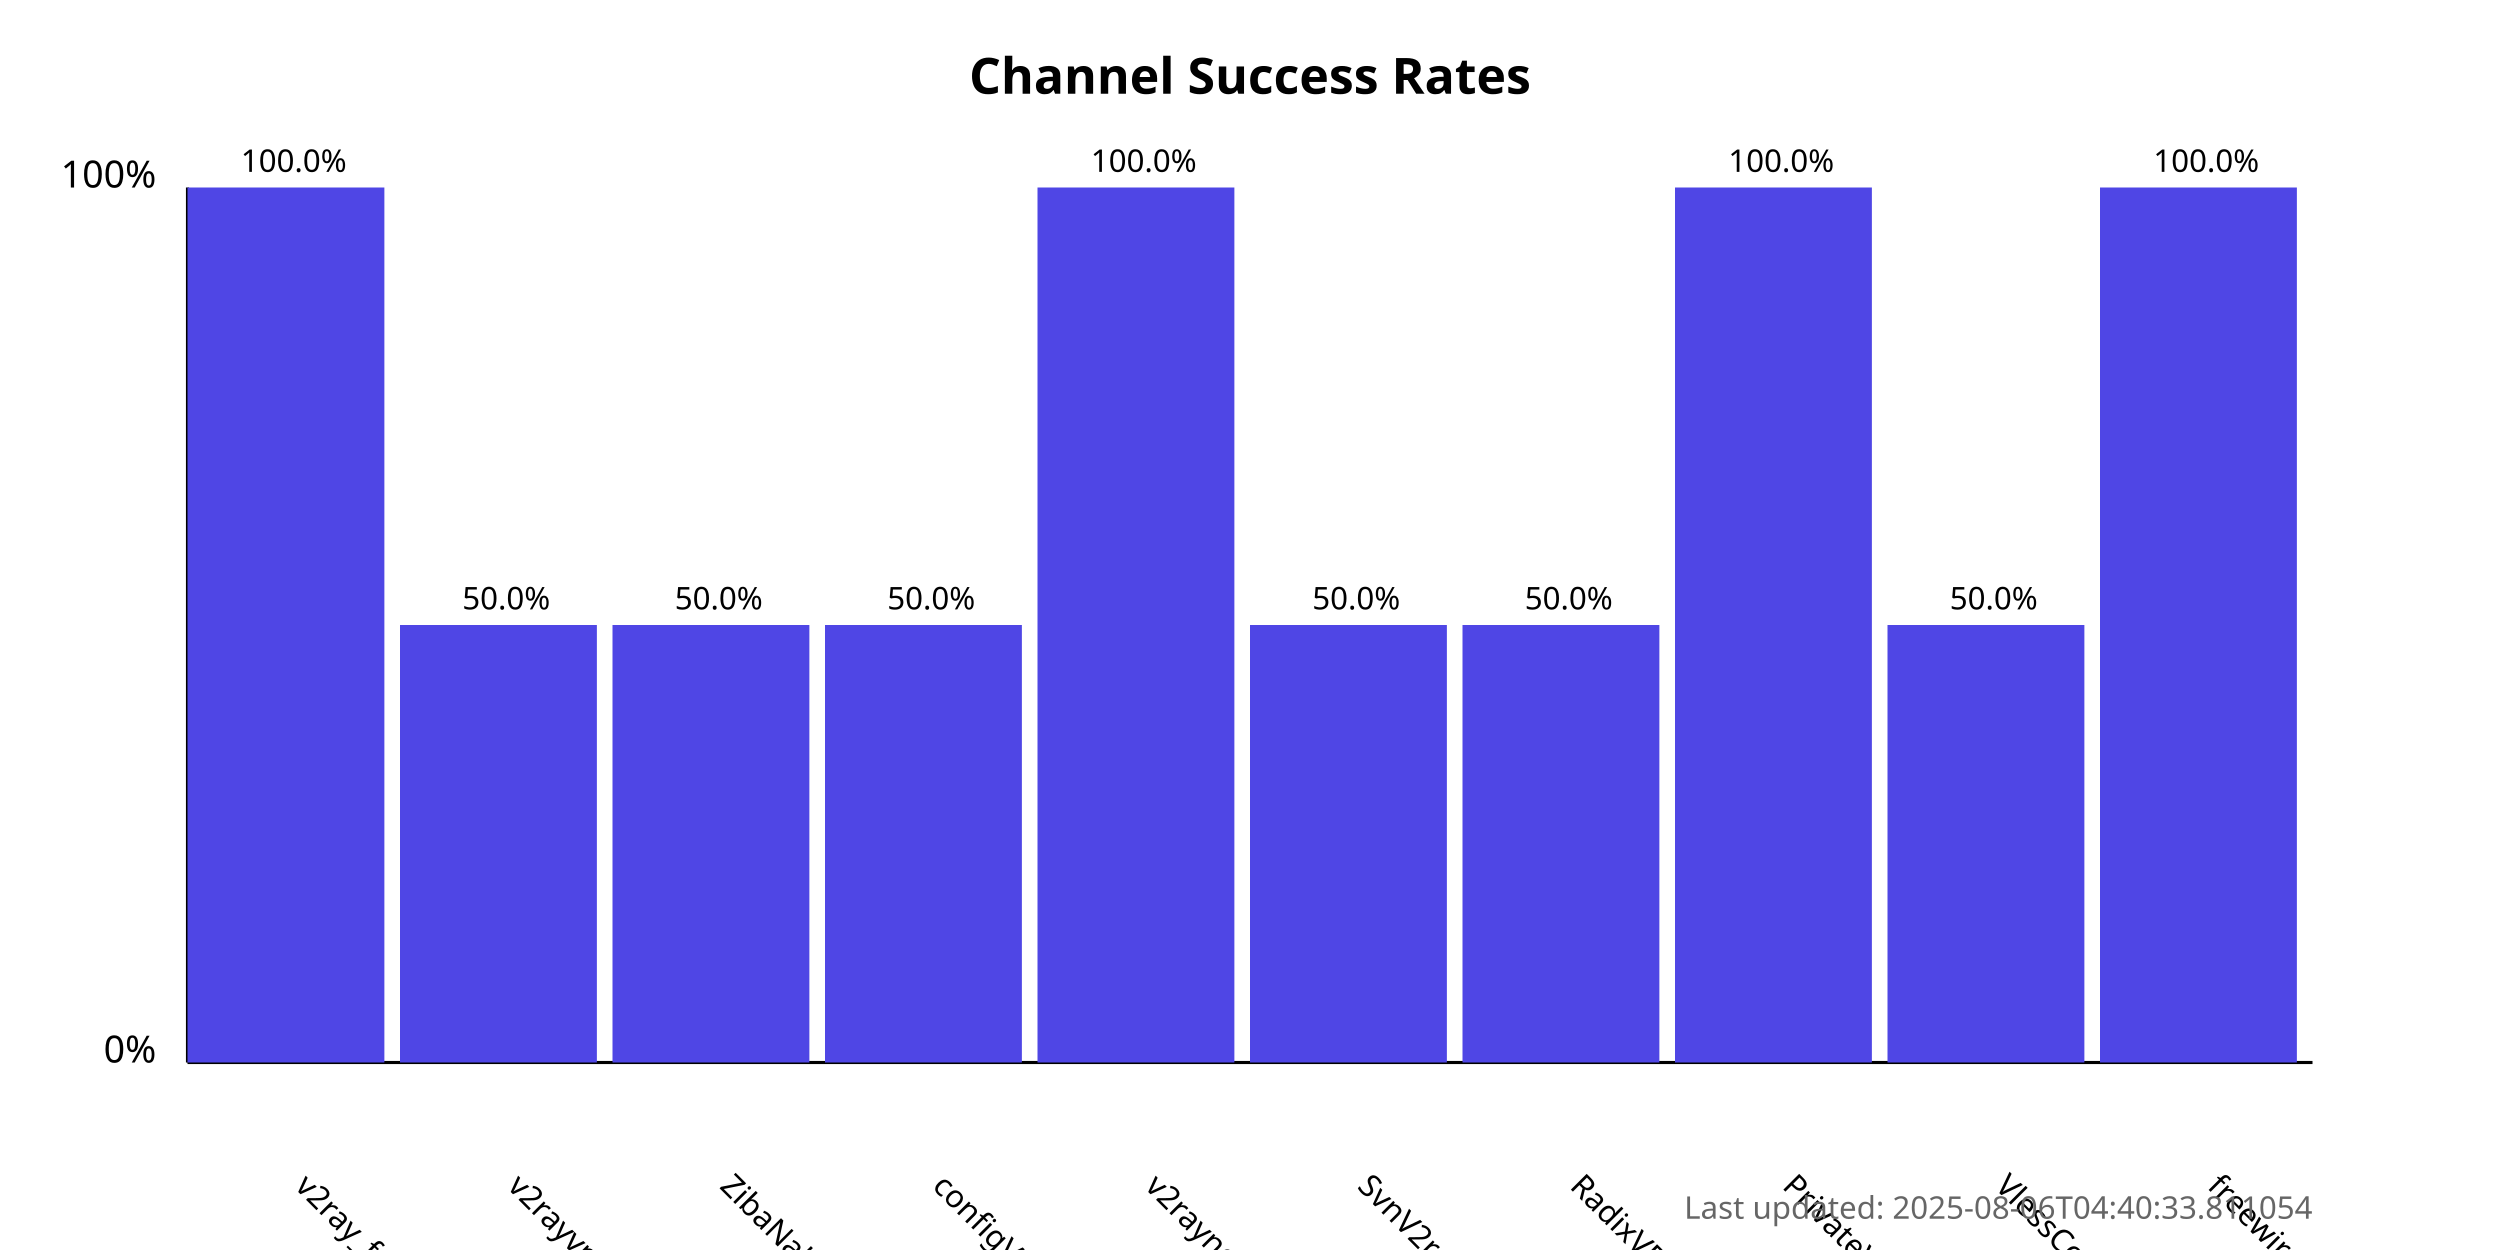
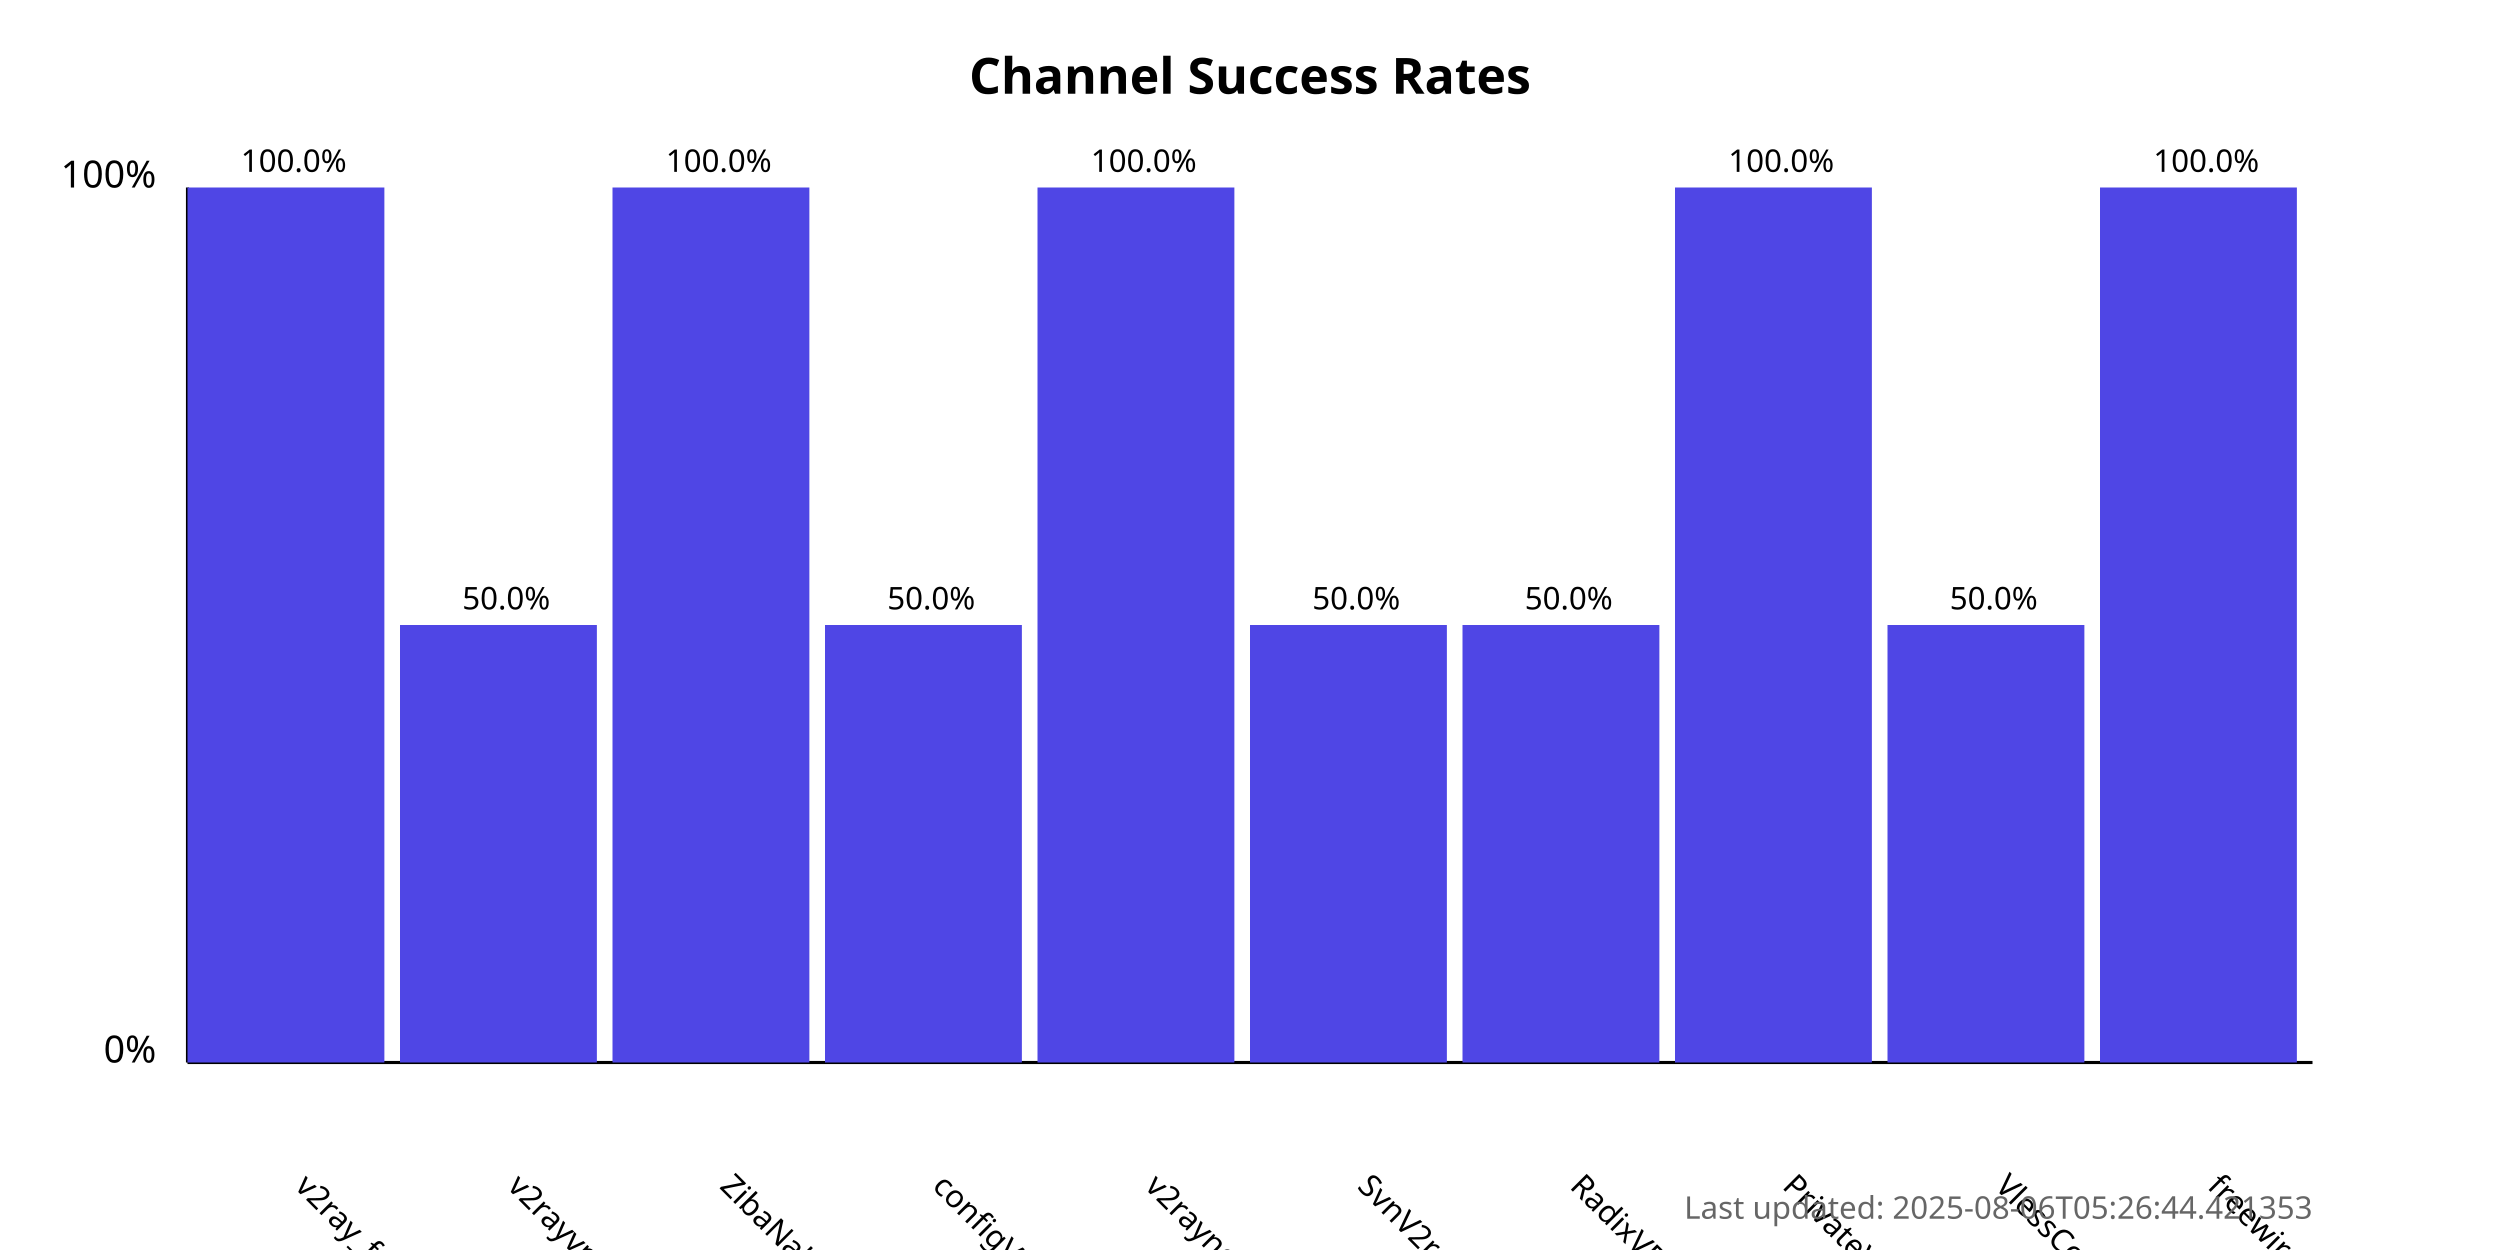
<svg xmlns="http://www.w3.org/2000/svg" width="800" height="400">
  <style>
            .chart-title { font: bold 16px sans-serif; }
            .axis-label { font: 12px sans-serif; }
            .tick-label { font: 10px sans-serif; }
            .bar { fill: #4f46e5; }
            .bar:hover { fill: #6366f1; }
            .timestamp { font: 10px sans-serif; fill: #666; }
        </style>
  <text x="400.0" y="30" text-anchor="middle" class="chart-title">
            Channel Success Rates
        </text>
  <line x1="60" y1="340" x2="60" y2="60" stroke="black" stroke-width="1" />
  <line x1="60" y1="340" x2="740" y2="340" stroke="black" stroke-width="1" />
  <text x="50" y="340" text-anchor="end" class="axis-label">0%</text>
  <text x="50" y="60" text-anchor="end" class="axis-label">100%</text>
  <g>
    <rect x="60" y="60.0" width="63.0" height="280.0" class="bar" />
    <text x="94.0" y="380" transform="rotate(45, 94.0, 380)" text-anchor="start" class="tick-label">
                v2ray_free_conf
            </text>
    <text x="94.0" y="55.0" text-anchor="middle" class="tick-label">
                100.0%
            </text>
  </g>
  <g>
    <rect x="128.0" y="200.0" width="63.0" height="140.0" class="bar" />
    <text x="162.0" y="380" transform="rotate(45, 162.0, 380)" text-anchor="start" class="tick-label">
                v2rayvpno
            </text>
    <text x="162.0" y="195.0" text-anchor="middle" class="tick-label">
                50.0%
            </text>
  </g>
  <g>
-     <rect x="196.0" y="200.0" width="63.0" height="140.0" class="bar" />
+     <rect x="196.0" y="60.0" width="63.0" height="280.0" class="bar" />
    <text x="230.0" y="380" transform="rotate(45, 230.0, 380)" text-anchor="start" class="tick-label">
                ZibaNabz
            </text>
-     <text x="230.0" y="195.0" text-anchor="middle" class="tick-label">
-                 50.0%
+     <text x="230.0" y="55.0" text-anchor="middle" class="tick-label">
+                 100.0%
            </text>
  </g>
  <g>
    <rect x="264.0" y="200.0" width="63.0" height="140.0" class="bar" />
    <text x="298.0" y="380" transform="rotate(45, 298.0, 380)" text-anchor="start" class="tick-label">
                configV2rayForFree
            </text>
    <text x="298.0" y="195.0" text-anchor="middle" class="tick-label">
                50.0%
            </text>
  </g>
  <g>
    <rect x="332.0" y="60.0" width="63.0" height="280.0" class="bar" />
    <text x="366.0" y="380" transform="rotate(45, 366.0, 380)" text-anchor="start" class="tick-label">
                v2rayngvpn
            </text>
    <text x="366.0" y="55.0" text-anchor="middle" class="tick-label">
                100.0%
            </text>
  </g>
  <g>
    <rect x="400.0" y="200.0" width="63.0" height="140.0" class="bar" />
    <text x="434.0" y="380" transform="rotate(45, 434.0, 380)" text-anchor="start" class="tick-label">
                SvnV2ray
            </text>
    <text x="434.0" y="195.0" text-anchor="middle" class="tick-label">
                50.0%
            </text>
  </g>
  <g>
    <rect x="468.0" y="200.0" width="63.0" height="140.0" class="bar" />
    <text x="502.0" y="380" transform="rotate(45, 502.0, 380)" text-anchor="start" class="tick-label">
                RadixVPN
            </text>
    <text x="502.0" y="195.0" text-anchor="middle" class="tick-label">
                50.0%
            </text>
  </g>
  <g>
    <rect x="536.0" y="60.0" width="63.0" height="280.0" class="bar" />
    <text x="570.0" y="380" transform="rotate(45, 570.0, 380)" text-anchor="start" class="tick-label">
                PrivateVPNs
            </text>
    <text x="570.0" y="55.0" text-anchor="middle" class="tick-label">
                100.0%
            </text>
  </g>
  <g>
    <rect x="604.0" y="200.0" width="63.0" height="140.0" class="bar" />
    <text x="638.0" y="380" transform="rotate(45, 638.0, 380)" text-anchor="start" class="tick-label">
                VlessConfig
            </text>
    <text x="638.0" y="195.0" text-anchor="middle" class="tick-label">
                50.0%
            </text>
  </g>
  <g>
    <rect x="672.0" y="60.0" width="63.0" height="280.0" class="bar" />
    <text x="706.0" y="380" transform="rotate(45, 706.0, 380)" text-anchor="start" class="tick-label">
                freewireguard
            </text>
    <text x="706.0" y="55.0" text-anchor="middle" class="tick-label">
                100.0%
            </text>
  </g>
  <text x="740" y="390" text-anchor="end" class="timestamp">
-             Last updated: 2025-08-06T04:40:33.811054
+             Last updated: 2025-08-06T05:26:44.421353
        </text>
</svg>
